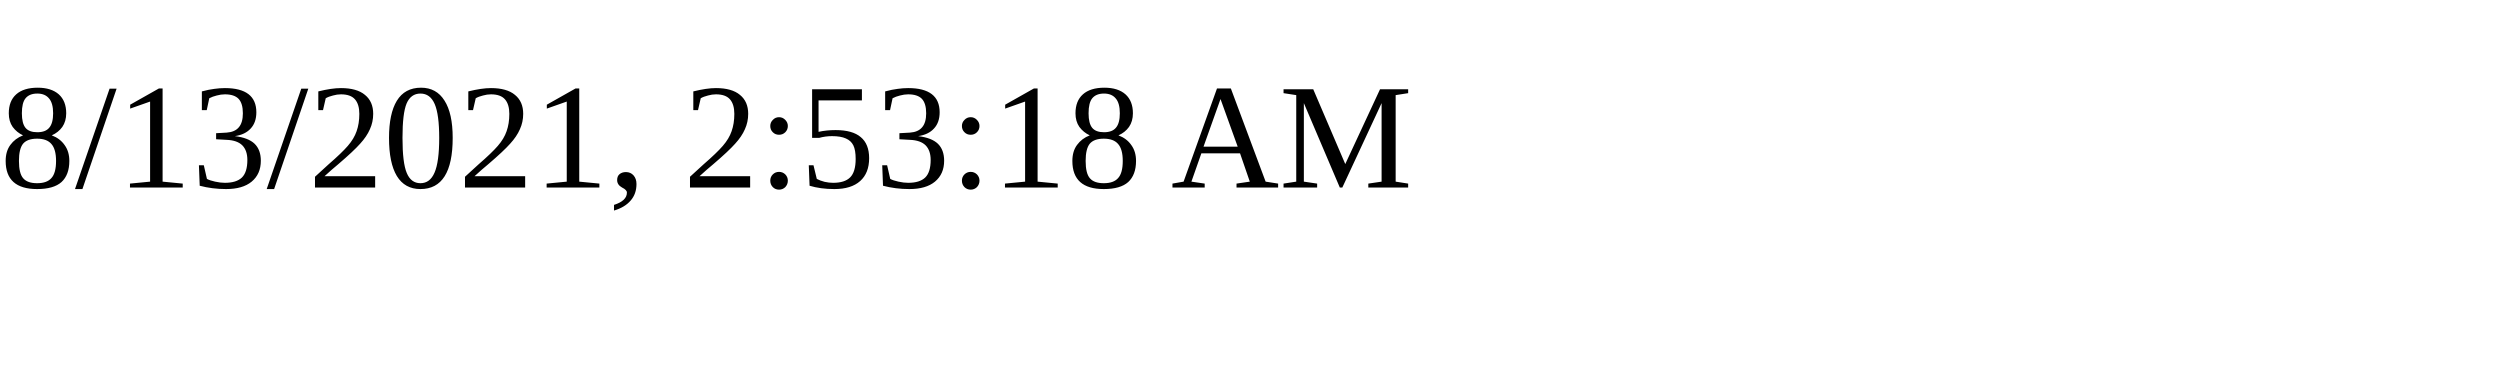
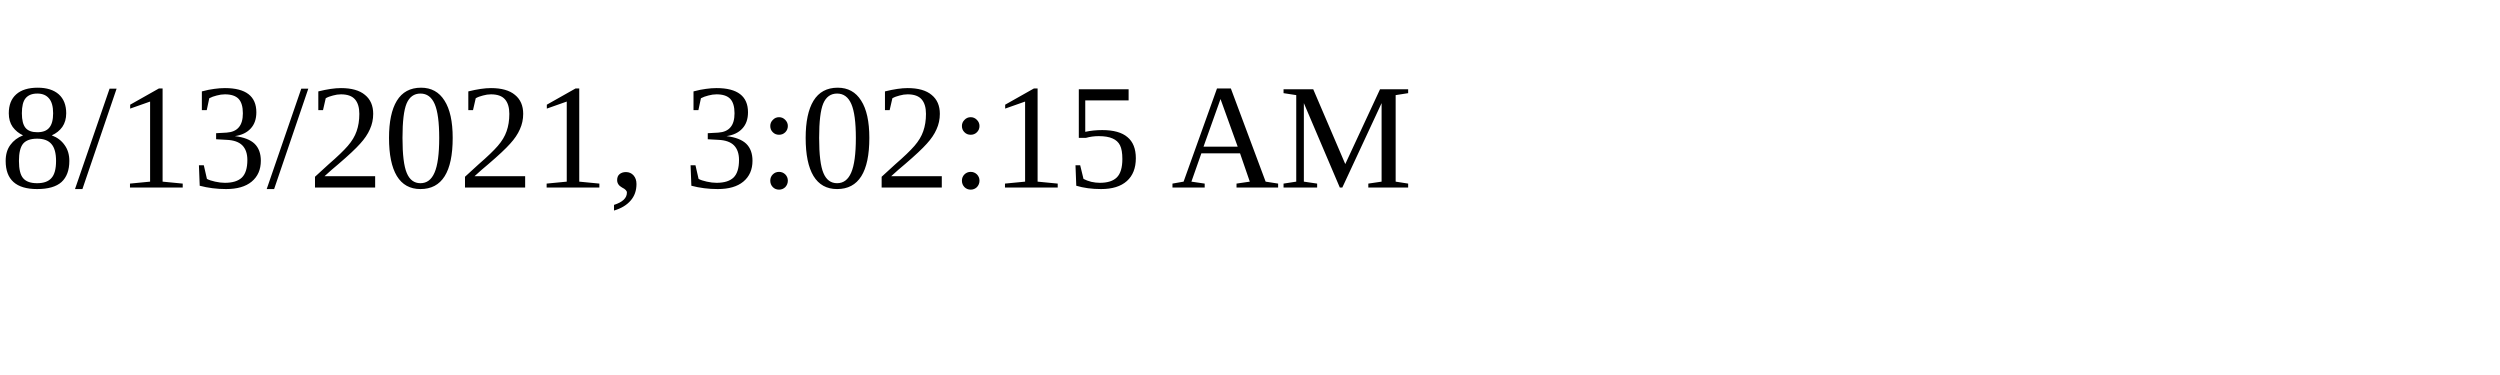
<svg xmlns="http://www.w3.org/2000/svg" height="30" width="200">
-   <text x="0" y="15">8/13/2021, 2:53:18 AM</text>
+   <text x="0" y="15">8/13/2021, 3:02:15 AM</text>
</svg>
